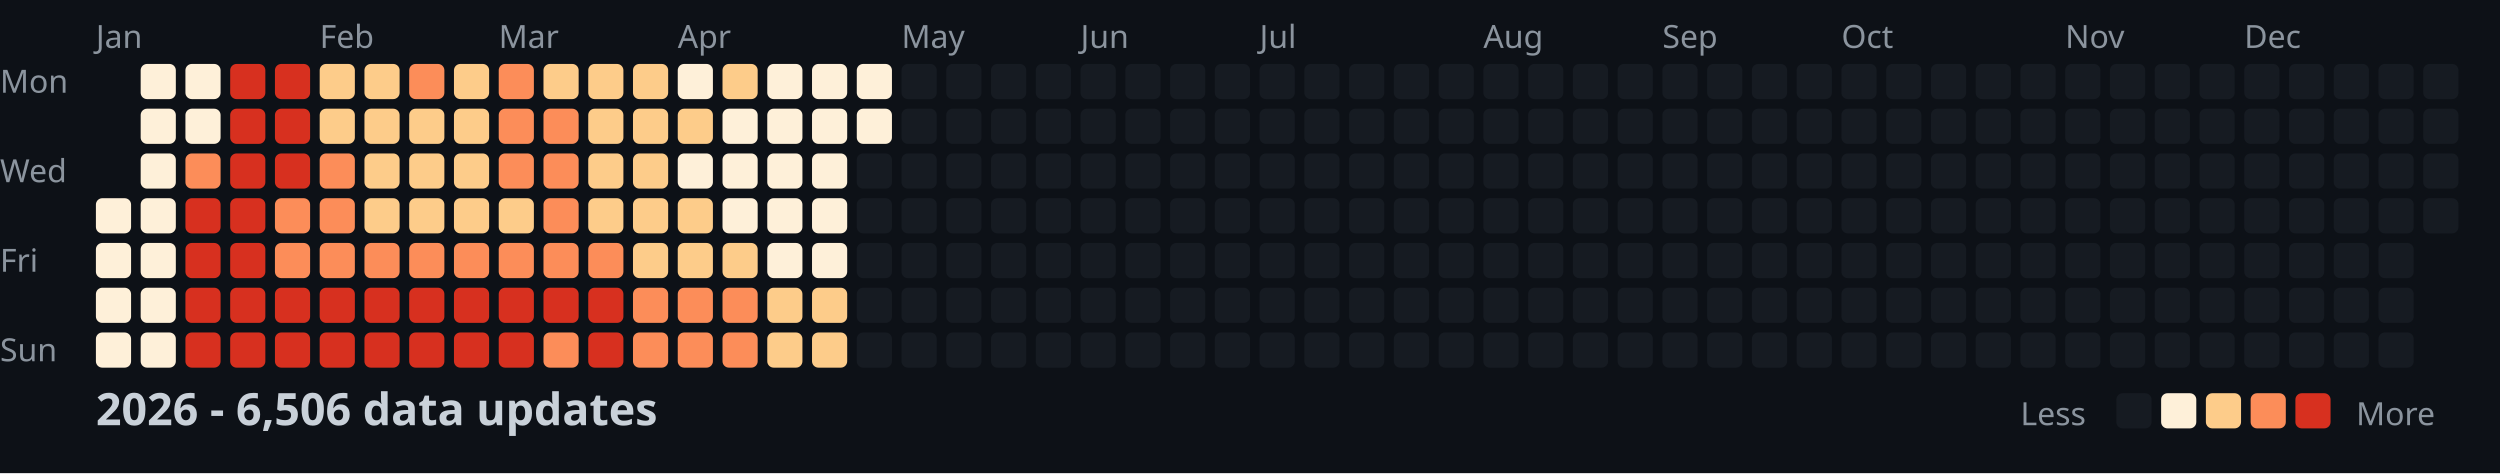
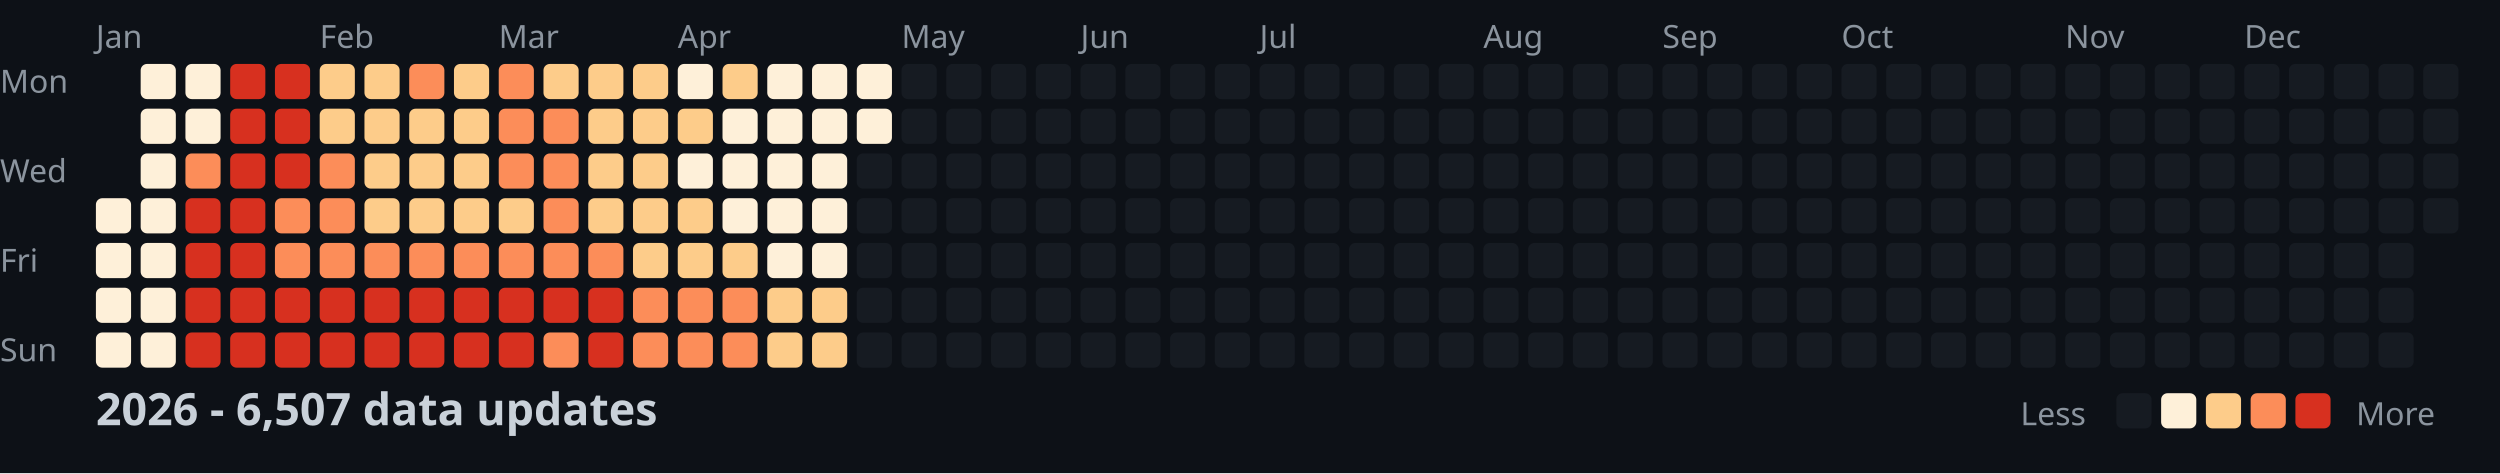
<svg xmlns="http://www.w3.org/2000/svg" width="782" height="148">
  <style>
    .month { font: 10px sans-serif; fill: #8b949e; }
    .day { font: 10px sans-serif; fill: #8b949e; }
    .title { font: bold 14px sans-serif; fill: #c9d1d9; }
    .legend { font: 10px sans-serif; fill: #8b949e; }
  </style>
  <rect width="100%" height="100%" fill="#0d1117" />
  <text x="0" y="29" class="day">Mon</text>
  <text x="0" y="57" class="day">Wed</text>
  <text x="0" y="85" class="day">Fri</text>
  <text x="0" y="113" class="day">Sun</text>
  <text x="30" y="15" class="month">Jan</text>
  <text x="100" y="15" class="month">Feb</text>
  <text x="156" y="15" class="month">Mar</text>
  <text x="212" y="15" class="month">Apr</text>
  <text x="282" y="15" class="month">May</text>
  <text x="338" y="15" class="month">Jun</text>
  <text x="394" y="15" class="month">Jul</text>
  <text x="464" y="15" class="month">Aug</text>
  <text x="520" y="15" class="month">Sep</text>
  <text x="576" y="15" class="month">Oct</text>
  <text x="646" y="15" class="month">Nov</text>
  <text x="702" y="15" class="month">Dec</text>
  <rect x="30" y="62" width="11" height="11" fill="#fef0d9" rx="2" />
  <rect x="30" y="76" width="11" height="11" fill="#fef0d9" rx="2" />
  <rect x="30" y="90" width="11" height="11" fill="#fef0d9" rx="2" />
  <rect x="30" y="104" width="11" height="11" fill="#fef0d9" rx="2" />
  <rect x="44" y="20" width="11" height="11" fill="#fef0d9" rx="2" />
  <rect x="44" y="34" width="11" height="11" fill="#fef0d9" rx="2" />
  <rect x="44" y="48" width="11" height="11" fill="#fef0d9" rx="2" />
  <rect x="44" y="62" width="11" height="11" fill="#fef0d9" rx="2" />
  <rect x="44" y="76" width="11" height="11" fill="#fef0d9" rx="2" />
  <rect x="44" y="90" width="11" height="11" fill="#fef0d9" rx="2" />
  <rect x="44" y="104" width="11" height="11" fill="#fef0d9" rx="2" />
  <rect x="58" y="20" width="11" height="11" fill="#fef0d9" rx="2" />
  <rect x="58" y="34" width="11" height="11" fill="#fef0d9" rx="2" />
  <rect x="58" y="48" width="11" height="11" fill="#fc8d59" rx="2" />
  <rect x="58" y="62" width="11" height="11" fill="#d7301f" rx="2" />
  <rect x="58" y="76" width="11" height="11" fill="#d7301f" rx="2" />
  <rect x="58" y="90" width="11" height="11" fill="#d7301f" rx="2" />
  <rect x="58" y="104" width="11" height="11" fill="#d7301f" rx="2" />
  <rect x="72" y="20" width="11" height="11" fill="#d7301f" rx="2" />
  <rect x="72" y="34" width="11" height="11" fill="#d7301f" rx="2" />
  <rect x="72" y="48" width="11" height="11" fill="#d7301f" rx="2" />
  <rect x="72" y="62" width="11" height="11" fill="#d7301f" rx="2" />
  <rect x="72" y="76" width="11" height="11" fill="#d7301f" rx="2" />
  <rect x="72" y="90" width="11" height="11" fill="#d7301f" rx="2" />
  <rect x="72" y="104" width="11" height="11" fill="#d7301f" rx="2" />
  <rect x="86" y="20" width="11" height="11" fill="#d7301f" rx="2" />
  <rect x="86" y="34" width="11" height="11" fill="#d7301f" rx="2" />
  <rect x="86" y="48" width="11" height="11" fill="#d7301f" rx="2" />
  <rect x="86" y="62" width="11" height="11" fill="#fc8d59" rx="2" />
  <rect x="86" y="76" width="11" height="11" fill="#fc8d59" rx="2" />
  <rect x="86" y="90" width="11" height="11" fill="#d7301f" rx="2" />
  <rect x="86" y="104" width="11" height="11" fill="#d7301f" rx="2" />
  <rect x="100" y="20" width="11" height="11" fill="#fdcc8a" rx="2" />
  <rect x="100" y="34" width="11" height="11" fill="#fdcc8a" rx="2" />
  <rect x="100" y="48" width="11" height="11" fill="#fc8d59" rx="2" />
  <rect x="100" y="62" width="11" height="11" fill="#fc8d59" rx="2" />
  <rect x="100" y="76" width="11" height="11" fill="#fc8d59" rx="2" />
  <rect x="100" y="90" width="11" height="11" fill="#d7301f" rx="2" />
  <rect x="100" y="104" width="11" height="11" fill="#d7301f" rx="2" />
  <rect x="114" y="20" width="11" height="11" fill="#fdcc8a" rx="2" />
  <rect x="114" y="34" width="11" height="11" fill="#fdcc8a" rx="2" />
  <rect x="114" y="48" width="11" height="11" fill="#fdcc8a" rx="2" />
  <rect x="114" y="62" width="11" height="11" fill="#fdcc8a" rx="2" />
  <rect x="114" y="76" width="11" height="11" fill="#fc8d59" rx="2" />
  <rect x="114" y="90" width="11" height="11" fill="#d7301f" rx="2" />
  <rect x="114" y="104" width="11" height="11" fill="#d7301f" rx="2" />
  <rect x="128" y="20" width="11" height="11" fill="#fc8d59" rx="2" />
  <rect x="128" y="34" width="11" height="11" fill="#fdcc8a" rx="2" />
  <rect x="128" y="48" width="11" height="11" fill="#fdcc8a" rx="2" />
  <rect x="128" y="62" width="11" height="11" fill="#fdcc8a" rx="2" />
  <rect x="128" y="76" width="11" height="11" fill="#fc8d59" rx="2" />
  <rect x="128" y="90" width="11" height="11" fill="#d7301f" rx="2" />
  <rect x="128" y="104" width="11" height="11" fill="#d7301f" rx="2" />
  <rect x="142" y="20" width="11" height="11" fill="#fdcc8a" rx="2" />
  <rect x="142" y="34" width="11" height="11" fill="#fdcc8a" rx="2" />
  <rect x="142" y="48" width="11" height="11" fill="#fdcc8a" rx="2" />
  <rect x="142" y="62" width="11" height="11" fill="#fdcc8a" rx="2" />
  <rect x="142" y="76" width="11" height="11" fill="#fc8d59" rx="2" />
  <rect x="142" y="90" width="11" height="11" fill="#d7301f" rx="2" />
  <rect x="142" y="104" width="11" height="11" fill="#d7301f" rx="2" />
  <rect x="156" y="20" width="11" height="11" fill="#fc8d59" rx="2" />
  <rect x="156" y="34" width="11" height="11" fill="#fc8d59" rx="2" />
  <rect x="156" y="48" width="11" height="11" fill="#fc8d59" rx="2" />
  <rect x="156" y="62" width="11" height="11" fill="#fdcc8a" rx="2" />
  <rect x="156" y="76" width="11" height="11" fill="#fc8d59" rx="2" />
  <rect x="156" y="90" width="11" height="11" fill="#d7301f" rx="2" />
  <rect x="156" y="104" width="11" height="11" fill="#d7301f" rx="2" />
  <rect x="170" y="20" width="11" height="11" fill="#fdcc8a" rx="2" />
  <rect x="170" y="34" width="11" height="11" fill="#fc8d59" rx="2" />
  <rect x="170" y="48" width="11" height="11" fill="#fc8d59" rx="2" />
  <rect x="170" y="62" width="11" height="11" fill="#fc8d59" rx="2" />
  <rect x="170" y="76" width="11" height="11" fill="#fc8d59" rx="2" />
  <rect x="170" y="90" width="11" height="11" fill="#d7301f" rx="2" />
  <rect x="170" y="104" width="11" height="11" fill="#fc8d59" rx="2" />
  <rect x="184" y="20" width="11" height="11" fill="#fdcc8a" rx="2" />
  <rect x="184" y="34" width="11" height="11" fill="#fdcc8a" rx="2" />
  <rect x="184" y="48" width="11" height="11" fill="#fdcc8a" rx="2" />
  <rect x="184" y="62" width="11" height="11" fill="#fdcc8a" rx="2" />
  <rect x="184" y="76" width="11" height="11" fill="#fc8d59" rx="2" />
  <rect x="184" y="90" width="11" height="11" fill="#d7301f" rx="2" />
  <rect x="184" y="104" width="11" height="11" fill="#d7301f" rx="2" />
  <rect x="198" y="20" width="11" height="11" fill="#fdcc8a" rx="2" />
  <rect x="198" y="34" width="11" height="11" fill="#fdcc8a" rx="2" />
  <rect x="198" y="48" width="11" height="11" fill="#fdcc8a" rx="2" />
  <rect x="198" y="62" width="11" height="11" fill="#fdcc8a" rx="2" />
  <rect x="198" y="76" width="11" height="11" fill="#fdcc8a" rx="2" />
  <rect x="198" y="90" width="11" height="11" fill="#fc8d59" rx="2" />
  <rect x="198" y="104" width="11" height="11" fill="#fc8d59" rx="2" />
  <rect x="212" y="20" width="11" height="11" fill="#fef0d9" rx="2" />
  <rect x="212" y="34" width="11" height="11" fill="#fdcc8a" rx="2" />
  <rect x="212" y="48" width="11" height="11" fill="#fef0d9" rx="2" />
  <rect x="212" y="62" width="11" height="11" fill="#fdcc8a" rx="2" />
  <rect x="212" y="76" width="11" height="11" fill="#fdcc8a" rx="2" />
  <rect x="212" y="90" width="11" height="11" fill="#fc8d59" rx="2" />
  <rect x="212" y="104" width="11" height="11" fill="#fc8d59" rx="2" />
  <rect x="226" y="20" width="11" height="11" fill="#fdcc8a" rx="2" />
  <rect x="226" y="34" width="11" height="11" fill="#fef0d9" rx="2" />
  <rect x="226" y="48" width="11" height="11" fill="#fef0d9" rx="2" />
  <rect x="226" y="62" width="11" height="11" fill="#fef0d9" rx="2" />
  <rect x="226" y="76" width="11" height="11" fill="#fdcc8a" rx="2" />
  <rect x="226" y="90" width="11" height="11" fill="#fc8d59" rx="2" />
  <rect x="226" y="104" width="11" height="11" fill="#fc8d59" rx="2" />
  <rect x="240" y="20" width="11" height="11" fill="#fef0d9" rx="2" />
  <rect x="240" y="34" width="11" height="11" fill="#fef0d9" rx="2" />
  <rect x="240" y="48" width="11" height="11" fill="#fef0d9" rx="2" />
  <rect x="240" y="62" width="11" height="11" fill="#fef0d9" rx="2" />
  <rect x="240" y="76" width="11" height="11" fill="#fef0d9" rx="2" />
  <rect x="240" y="90" width="11" height="11" fill="#fdcc8a" rx="2" />
  <rect x="240" y="104" width="11" height="11" fill="#fdcc8a" rx="2" />
  <rect x="254" y="20" width="11" height="11" fill="#fef0d9" rx="2" />
  <rect x="254" y="34" width="11" height="11" fill="#fef0d9" rx="2" />
  <rect x="254" y="48" width="11" height="11" fill="#fef0d9" rx="2" />
  <rect x="254" y="62" width="11" height="11" fill="#fef0d9" rx="2" />
  <rect x="254" y="76" width="11" height="11" fill="#fef0d9" rx="2" />
  <rect x="254" y="90" width="11" height="11" fill="#fdcc8a" rx="2" />
  <rect x="254" y="104" width="11" height="11" fill="#fdcc8a" rx="2" />
  <rect x="268" y="20" width="11" height="11" fill="#fef0d9" rx="2" />
  <rect x="268" y="34" width="11" height="11" fill="#fef0d9" rx="2" />
  <rect x="268" y="48" width="11" height="11" fill="#161b22" rx="2" />
  <rect x="268" y="62" width="11" height="11" fill="#161b22" rx="2" />
  <rect x="268" y="76" width="11" height="11" fill="#161b22" rx="2" />
  <rect x="268" y="90" width="11" height="11" fill="#161b22" rx="2" />
  <rect x="268" y="104" width="11" height="11" fill="#161b22" rx="2" />
  <rect x="282" y="20" width="11" height="11" fill="#161b22" rx="2" />
  <rect x="282" y="34" width="11" height="11" fill="#161b22" rx="2" />
  <rect x="282" y="48" width="11" height="11" fill="#161b22" rx="2" />
  <rect x="282" y="62" width="11" height="11" fill="#161b22" rx="2" />
  <rect x="282" y="76" width="11" height="11" fill="#161b22" rx="2" />
  <rect x="282" y="90" width="11" height="11" fill="#161b22" rx="2" />
  <rect x="282" y="104" width="11" height="11" fill="#161b22" rx="2" />
  <rect x="296" y="20" width="11" height="11" fill="#161b22" rx="2" />
  <rect x="296" y="34" width="11" height="11" fill="#161b22" rx="2" />
  <rect x="296" y="48" width="11" height="11" fill="#161b22" rx="2" />
  <rect x="296" y="62" width="11" height="11" fill="#161b22" rx="2" />
  <rect x="296" y="76" width="11" height="11" fill="#161b22" rx="2" />
  <rect x="296" y="90" width="11" height="11" fill="#161b22" rx="2" />
  <rect x="296" y="104" width="11" height="11" fill="#161b22" rx="2" />
  <rect x="310" y="20" width="11" height="11" fill="#161b22" rx="2" />
  <rect x="310" y="34" width="11" height="11" fill="#161b22" rx="2" />
  <rect x="310" y="48" width="11" height="11" fill="#161b22" rx="2" />
  <rect x="310" y="62" width="11" height="11" fill="#161b22" rx="2" />
  <rect x="310" y="76" width="11" height="11" fill="#161b22" rx="2" />
  <rect x="310" y="90" width="11" height="11" fill="#161b22" rx="2" />
  <rect x="310" y="104" width="11" height="11" fill="#161b22" rx="2" />
  <rect x="324" y="20" width="11" height="11" fill="#161b22" rx="2" />
  <rect x="324" y="34" width="11" height="11" fill="#161b22" rx="2" />
  <rect x="324" y="48" width="11" height="11" fill="#161b22" rx="2" />
  <rect x="324" y="62" width="11" height="11" fill="#161b22" rx="2" />
  <rect x="324" y="76" width="11" height="11" fill="#161b22" rx="2" />
  <rect x="324" y="90" width="11" height="11" fill="#161b22" rx="2" />
  <rect x="324" y="104" width="11" height="11" fill="#161b22" rx="2" />
  <rect x="338" y="20" width="11" height="11" fill="#161b22" rx="2" />
  <rect x="338" y="34" width="11" height="11" fill="#161b22" rx="2" />
  <rect x="338" y="48" width="11" height="11" fill="#161b22" rx="2" />
  <rect x="338" y="62" width="11" height="11" fill="#161b22" rx="2" />
  <rect x="338" y="76" width="11" height="11" fill="#161b22" rx="2" />
  <rect x="338" y="90" width="11" height="11" fill="#161b22" rx="2" />
  <rect x="338" y="104" width="11" height="11" fill="#161b22" rx="2" />
  <rect x="352" y="20" width="11" height="11" fill="#161b22" rx="2" />
  <rect x="352" y="34" width="11" height="11" fill="#161b22" rx="2" />
  <rect x="352" y="48" width="11" height="11" fill="#161b22" rx="2" />
  <rect x="352" y="62" width="11" height="11" fill="#161b22" rx="2" />
  <rect x="352" y="76" width="11" height="11" fill="#161b22" rx="2" />
  <rect x="352" y="90" width="11" height="11" fill="#161b22" rx="2" />
  <rect x="352" y="104" width="11" height="11" fill="#161b22" rx="2" />
  <rect x="366" y="20" width="11" height="11" fill="#161b22" rx="2" />
  <rect x="366" y="34" width="11" height="11" fill="#161b22" rx="2" />
  <rect x="366" y="48" width="11" height="11" fill="#161b22" rx="2" />
  <rect x="366" y="62" width="11" height="11" fill="#161b22" rx="2" />
  <rect x="366" y="76" width="11" height="11" fill="#161b22" rx="2" />
  <rect x="366" y="90" width="11" height="11" fill="#161b22" rx="2" />
  <rect x="366" y="104" width="11" height="11" fill="#161b22" rx="2" />
  <rect x="380" y="20" width="11" height="11" fill="#161b22" rx="2" />
  <rect x="380" y="34" width="11" height="11" fill="#161b22" rx="2" />
  <rect x="380" y="48" width="11" height="11" fill="#161b22" rx="2" />
  <rect x="380" y="62" width="11" height="11" fill="#161b22" rx="2" />
  <rect x="380" y="76" width="11" height="11" fill="#161b22" rx="2" />
  <rect x="380" y="90" width="11" height="11" fill="#161b22" rx="2" />
  <rect x="380" y="104" width="11" height="11" fill="#161b22" rx="2" />
  <rect x="394" y="20" width="11" height="11" fill="#161b22" rx="2" />
  <rect x="394" y="34" width="11" height="11" fill="#161b22" rx="2" />
  <rect x="394" y="48" width="11" height="11" fill="#161b22" rx="2" />
  <rect x="394" y="62" width="11" height="11" fill="#161b22" rx="2" />
  <rect x="394" y="76" width="11" height="11" fill="#161b22" rx="2" />
  <rect x="394" y="90" width="11" height="11" fill="#161b22" rx="2" />
  <rect x="394" y="104" width="11" height="11" fill="#161b22" rx="2" />
  <rect x="408" y="20" width="11" height="11" fill="#161b22" rx="2" />
  <rect x="408" y="34" width="11" height="11" fill="#161b22" rx="2" />
  <rect x="408" y="48" width="11" height="11" fill="#161b22" rx="2" />
  <rect x="408" y="62" width="11" height="11" fill="#161b22" rx="2" />
  <rect x="408" y="76" width="11" height="11" fill="#161b22" rx="2" />
  <rect x="408" y="90" width="11" height="11" fill="#161b22" rx="2" />
  <rect x="408" y="104" width="11" height="11" fill="#161b22" rx="2" />
  <rect x="422" y="20" width="11" height="11" fill="#161b22" rx="2" />
  <rect x="422" y="34" width="11" height="11" fill="#161b22" rx="2" />
  <rect x="422" y="48" width="11" height="11" fill="#161b22" rx="2" />
  <rect x="422" y="62" width="11" height="11" fill="#161b22" rx="2" />
  <rect x="422" y="76" width="11" height="11" fill="#161b22" rx="2" />
  <rect x="422" y="90" width="11" height="11" fill="#161b22" rx="2" />
  <rect x="422" y="104" width="11" height="11" fill="#161b22" rx="2" />
  <rect x="436" y="20" width="11" height="11" fill="#161b22" rx="2" />
  <rect x="436" y="34" width="11" height="11" fill="#161b22" rx="2" />
  <rect x="436" y="48" width="11" height="11" fill="#161b22" rx="2" />
  <rect x="436" y="62" width="11" height="11" fill="#161b22" rx="2" />
  <rect x="436" y="76" width="11" height="11" fill="#161b22" rx="2" />
  <rect x="436" y="90" width="11" height="11" fill="#161b22" rx="2" />
  <rect x="436" y="104" width="11" height="11" fill="#161b22" rx="2" />
  <rect x="450" y="20" width="11" height="11" fill="#161b22" rx="2" />
  <rect x="450" y="34" width="11" height="11" fill="#161b22" rx="2" />
  <rect x="450" y="48" width="11" height="11" fill="#161b22" rx="2" />
  <rect x="450" y="62" width="11" height="11" fill="#161b22" rx="2" />
  <rect x="450" y="76" width="11" height="11" fill="#161b22" rx="2" />
  <rect x="450" y="90" width="11" height="11" fill="#161b22" rx="2" />
  <rect x="450" y="104" width="11" height="11" fill="#161b22" rx="2" />
  <rect x="464" y="20" width="11" height="11" fill="#161b22" rx="2" />
  <rect x="464" y="34" width="11" height="11" fill="#161b22" rx="2" />
  <rect x="464" y="48" width="11" height="11" fill="#161b22" rx="2" />
  <rect x="464" y="62" width="11" height="11" fill="#161b22" rx="2" />
  <rect x="464" y="76" width="11" height="11" fill="#161b22" rx="2" />
  <rect x="464" y="90" width="11" height="11" fill="#161b22" rx="2" />
  <rect x="464" y="104" width="11" height="11" fill="#161b22" rx="2" />
  <rect x="478" y="20" width="11" height="11" fill="#161b22" rx="2" />
  <rect x="478" y="34" width="11" height="11" fill="#161b22" rx="2" />
  <rect x="478" y="48" width="11" height="11" fill="#161b22" rx="2" />
  <rect x="478" y="62" width="11" height="11" fill="#161b22" rx="2" />
  <rect x="478" y="76" width="11" height="11" fill="#161b22" rx="2" />
  <rect x="478" y="90" width="11" height="11" fill="#161b22" rx="2" />
  <rect x="478" y="104" width="11" height="11" fill="#161b22" rx="2" />
  <rect x="492" y="20" width="11" height="11" fill="#161b22" rx="2" />
  <rect x="492" y="34" width="11" height="11" fill="#161b22" rx="2" />
  <rect x="492" y="48" width="11" height="11" fill="#161b22" rx="2" />
  <rect x="492" y="62" width="11" height="11" fill="#161b22" rx="2" />
  <rect x="492" y="76" width="11" height="11" fill="#161b22" rx="2" />
  <rect x="492" y="90" width="11" height="11" fill="#161b22" rx="2" />
  <rect x="492" y="104" width="11" height="11" fill="#161b22" rx="2" />
  <rect x="506" y="20" width="11" height="11" fill="#161b22" rx="2" />
  <rect x="506" y="34" width="11" height="11" fill="#161b22" rx="2" />
  <rect x="506" y="48" width="11" height="11" fill="#161b22" rx="2" />
  <rect x="506" y="62" width="11" height="11" fill="#161b22" rx="2" />
  <rect x="506" y="76" width="11" height="11" fill="#161b22" rx="2" />
  <rect x="506" y="90" width="11" height="11" fill="#161b22" rx="2" />
  <rect x="506" y="104" width="11" height="11" fill="#161b22" rx="2" />
  <rect x="520" y="20" width="11" height="11" fill="#161b22" rx="2" />
  <rect x="520" y="34" width="11" height="11" fill="#161b22" rx="2" />
  <rect x="520" y="48" width="11" height="11" fill="#161b22" rx="2" />
  <rect x="520" y="62" width="11" height="11" fill="#161b22" rx="2" />
  <rect x="520" y="76" width="11" height="11" fill="#161b22" rx="2" />
  <rect x="520" y="90" width="11" height="11" fill="#161b22" rx="2" />
  <rect x="520" y="104" width="11" height="11" fill="#161b22" rx="2" />
  <rect x="534" y="20" width="11" height="11" fill="#161b22" rx="2" />
  <rect x="534" y="34" width="11" height="11" fill="#161b22" rx="2" />
  <rect x="534" y="48" width="11" height="11" fill="#161b22" rx="2" />
  <rect x="534" y="62" width="11" height="11" fill="#161b22" rx="2" />
  <rect x="534" y="76" width="11" height="11" fill="#161b22" rx="2" />
  <rect x="534" y="90" width="11" height="11" fill="#161b22" rx="2" />
  <rect x="534" y="104" width="11" height="11" fill="#161b22" rx="2" />
  <rect x="548" y="20" width="11" height="11" fill="#161b22" rx="2" />
  <rect x="548" y="34" width="11" height="11" fill="#161b22" rx="2" />
  <rect x="548" y="48" width="11" height="11" fill="#161b22" rx="2" />
  <rect x="548" y="62" width="11" height="11" fill="#161b22" rx="2" />
  <rect x="548" y="76" width="11" height="11" fill="#161b22" rx="2" />
  <rect x="548" y="90" width="11" height="11" fill="#161b22" rx="2" />
  <rect x="548" y="104" width="11" height="11" fill="#161b22" rx="2" />
  <rect x="562" y="20" width="11" height="11" fill="#161b22" rx="2" />
  <rect x="562" y="34" width="11" height="11" fill="#161b22" rx="2" />
  <rect x="562" y="48" width="11" height="11" fill="#161b22" rx="2" />
  <rect x="562" y="62" width="11" height="11" fill="#161b22" rx="2" />
  <rect x="562" y="76" width="11" height="11" fill="#161b22" rx="2" />
  <rect x="562" y="90" width="11" height="11" fill="#161b22" rx="2" />
  <rect x="562" y="104" width="11" height="11" fill="#161b22" rx="2" />
  <rect x="576" y="20" width="11" height="11" fill="#161b22" rx="2" />
  <rect x="576" y="34" width="11" height="11" fill="#161b22" rx="2" />
  <rect x="576" y="48" width="11" height="11" fill="#161b22" rx="2" />
  <rect x="576" y="62" width="11" height="11" fill="#161b22" rx="2" />
  <rect x="576" y="76" width="11" height="11" fill="#161b22" rx="2" />
  <rect x="576" y="90" width="11" height="11" fill="#161b22" rx="2" />
  <rect x="576" y="104" width="11" height="11" fill="#161b22" rx="2" />
  <rect x="590" y="20" width="11" height="11" fill="#161b22" rx="2" />
  <rect x="590" y="34" width="11" height="11" fill="#161b22" rx="2" />
  <rect x="590" y="48" width="11" height="11" fill="#161b22" rx="2" />
  <rect x="590" y="62" width="11" height="11" fill="#161b22" rx="2" />
  <rect x="590" y="76" width="11" height="11" fill="#161b22" rx="2" />
  <rect x="590" y="90" width="11" height="11" fill="#161b22" rx="2" />
  <rect x="590" y="104" width="11" height="11" fill="#161b22" rx="2" />
  <rect x="604" y="20" width="11" height="11" fill="#161b22" rx="2" />
  <rect x="604" y="34" width="11" height="11" fill="#161b22" rx="2" />
  <rect x="604" y="48" width="11" height="11" fill="#161b22" rx="2" />
  <rect x="604" y="62" width="11" height="11" fill="#161b22" rx="2" />
  <rect x="604" y="76" width="11" height="11" fill="#161b22" rx="2" />
  <rect x="604" y="90" width="11" height="11" fill="#161b22" rx="2" />
  <rect x="604" y="104" width="11" height="11" fill="#161b22" rx="2" />
  <rect x="618" y="20" width="11" height="11" fill="#161b22" rx="2" />
  <rect x="618" y="34" width="11" height="11" fill="#161b22" rx="2" />
  <rect x="618" y="48" width="11" height="11" fill="#161b22" rx="2" />
  <rect x="618" y="62" width="11" height="11" fill="#161b22" rx="2" />
  <rect x="618" y="76" width="11" height="11" fill="#161b22" rx="2" />
  <rect x="618" y="90" width="11" height="11" fill="#161b22" rx="2" />
  <rect x="618" y="104" width="11" height="11" fill="#161b22" rx="2" />
  <rect x="632" y="20" width="11" height="11" fill="#161b22" rx="2" />
  <rect x="632" y="34" width="11" height="11" fill="#161b22" rx="2" />
  <rect x="632" y="48" width="11" height="11" fill="#161b22" rx="2" />
  <rect x="632" y="62" width="11" height="11" fill="#161b22" rx="2" />
  <rect x="632" y="76" width="11" height="11" fill="#161b22" rx="2" />
  <rect x="632" y="90" width="11" height="11" fill="#161b22" rx="2" />
  <rect x="632" y="104" width="11" height="11" fill="#161b22" rx="2" />
  <rect x="646" y="20" width="11" height="11" fill="#161b22" rx="2" />
  <rect x="646" y="34" width="11" height="11" fill="#161b22" rx="2" />
  <rect x="646" y="48" width="11" height="11" fill="#161b22" rx="2" />
  <rect x="646" y="62" width="11" height="11" fill="#161b22" rx="2" />
  <rect x="646" y="76" width="11" height="11" fill="#161b22" rx="2" />
  <rect x="646" y="90" width="11" height="11" fill="#161b22" rx="2" />
  <rect x="646" y="104" width="11" height="11" fill="#161b22" rx="2" />
  <rect x="660" y="20" width="11" height="11" fill="#161b22" rx="2" />
  <rect x="660" y="34" width="11" height="11" fill="#161b22" rx="2" />
  <rect x="660" y="48" width="11" height="11" fill="#161b22" rx="2" />
  <rect x="660" y="62" width="11" height="11" fill="#161b22" rx="2" />
  <rect x="660" y="76" width="11" height="11" fill="#161b22" rx="2" />
  <rect x="660" y="90" width="11" height="11" fill="#161b22" rx="2" />
  <rect x="660" y="104" width="11" height="11" fill="#161b22" rx="2" />
  <rect x="674" y="20" width="11" height="11" fill="#161b22" rx="2" />
  <rect x="674" y="34" width="11" height="11" fill="#161b22" rx="2" />
  <rect x="674" y="48" width="11" height="11" fill="#161b22" rx="2" />
  <rect x="674" y="62" width="11" height="11" fill="#161b22" rx="2" />
  <rect x="674" y="76" width="11" height="11" fill="#161b22" rx="2" />
  <rect x="674" y="90" width="11" height="11" fill="#161b22" rx="2" />
  <rect x="674" y="104" width="11" height="11" fill="#161b22" rx="2" />
  <rect x="688" y="20" width="11" height="11" fill="#161b22" rx="2" />
  <rect x="688" y="34" width="11" height="11" fill="#161b22" rx="2" />
  <rect x="688" y="48" width="11" height="11" fill="#161b22" rx="2" />
  <rect x="688" y="62" width="11" height="11" fill="#161b22" rx="2" />
  <rect x="688" y="76" width="11" height="11" fill="#161b22" rx="2" />
  <rect x="688" y="90" width="11" height="11" fill="#161b22" rx="2" />
  <rect x="688" y="104" width="11" height="11" fill="#161b22" rx="2" />
  <rect x="702" y="20" width="11" height="11" fill="#161b22" rx="2" />
  <rect x="702" y="34" width="11" height="11" fill="#161b22" rx="2" />
  <rect x="702" y="48" width="11" height="11" fill="#161b22" rx="2" />
  <rect x="702" y="62" width="11" height="11" fill="#161b22" rx="2" />
  <rect x="702" y="76" width="11" height="11" fill="#161b22" rx="2" />
  <rect x="702" y="90" width="11" height="11" fill="#161b22" rx="2" />
  <rect x="702" y="104" width="11" height="11" fill="#161b22" rx="2" />
  <rect x="716" y="20" width="11" height="11" fill="#161b22" rx="2" />
  <rect x="716" y="34" width="11" height="11" fill="#161b22" rx="2" />
  <rect x="716" y="48" width="11" height="11" fill="#161b22" rx="2" />
  <rect x="716" y="62" width="11" height="11" fill="#161b22" rx="2" />
  <rect x="716" y="76" width="11" height="11" fill="#161b22" rx="2" />
  <rect x="716" y="90" width="11" height="11" fill="#161b22" rx="2" />
  <rect x="716" y="104" width="11" height="11" fill="#161b22" rx="2" />
  <rect x="730" y="20" width="11" height="11" fill="#161b22" rx="2" />
  <rect x="730" y="34" width="11" height="11" fill="#161b22" rx="2" />
  <rect x="730" y="48" width="11" height="11" fill="#161b22" rx="2" />
  <rect x="730" y="62" width="11" height="11" fill="#161b22" rx="2" />
  <rect x="730" y="76" width="11" height="11" fill="#161b22" rx="2" />
  <rect x="730" y="90" width="11" height="11" fill="#161b22" rx="2" />
  <rect x="730" y="104" width="11" height="11" fill="#161b22" rx="2" />
  <rect x="744" y="20" width="11" height="11" fill="#161b22" rx="2" />
  <rect x="744" y="34" width="11" height="11" fill="#161b22" rx="2" />
  <rect x="744" y="48" width="11" height="11" fill="#161b22" rx="2" />
  <rect x="744" y="62" width="11" height="11" fill="#161b22" rx="2" />
  <rect x="744" y="76" width="11" height="11" fill="#161b22" rx="2" />
  <rect x="744" y="90" width="11" height="11" fill="#161b22" rx="2" />
  <rect x="744" y="104" width="11" height="11" fill="#161b22" rx="2" />
  <rect x="758" y="20" width="11" height="11" fill="#161b22" rx="2" />
  <rect x="758" y="34" width="11" height="11" fill="#161b22" rx="2" />
  <rect x="758" y="48" width="11" height="11" fill="#161b22" rx="2" />
  <rect x="758" y="62" width="11" height="11" fill="#161b22" rx="2" />
-   <text x="30" y="133" class="title">2026 - 6,506 data updates</text>
+   <text x="30" y="133" class="title">2026 - 6,507 data updates</text>
  <text x="632" y="133" class="legend">Less</text>
  <rect x="662" y="123" width="11" height="11" fill="#161b22" rx="2" />
  <rect x="676" y="123" width="11" height="11" fill="#fef0d9" rx="2" />
  <rect x="690" y="123" width="11" height="11" fill="#fdcc8a" rx="2" />
  <rect x="704" y="123" width="11" height="11" fill="#fc8d59" rx="2" />
  <rect x="718" y="123" width="11" height="11" fill="#d7301f" rx="2" />
  <text x="737" y="133" class="legend">More</text>
</svg>
